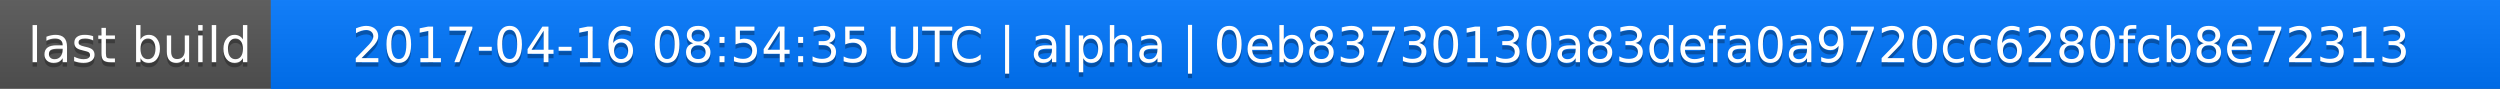
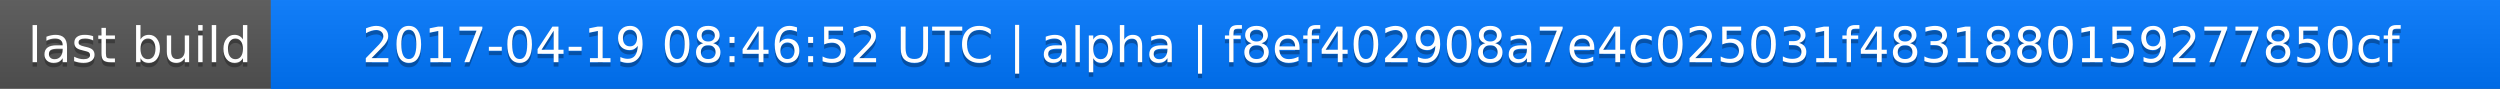
<svg xmlns="http://www.w3.org/2000/svg" width="563" height="20">
  <linearGradient id="a" x2="0" y2="100%">
    <stop offset="0" stop-color="#bbb" stop-opacity=".1" />
    <stop offset="1" stop-opacity=".1" />
  </linearGradient>
  <rect rx="0" width="563" height="20" fill="#555" />
  <rect rx="0" x="61" width="502" height="20" fill="#07f" />
  <path fill="#07f" d="M61 0h4v20h-4z" />
  <rect rx="0" width="563" height="20" fill="url(#a)" />
  <g fill="#fff" text-anchor="middle" font-family="DejaVu Sans,Verdana,Geneva,sans-serif" font-size="11">
    <text x="31.5" y="15" fill="#010101" fill-opacity=".3">last build</text>
    <text x="31.5" y="14">last build</text>
-     <text x="311" y="15" fill="#010101" fill-opacity=".3">2017-04-16 08:54:35 UTC | alpha | 0eb83730130a83defa0a9720cc6280fcb8e72313</text>
-     <text x="311" y="14">2017-04-16 08:54:35 UTC | alpha | 0eb83730130a83defa0a9720cc6280fcb8e72313</text>
+     <text x="311" y="15" fill="#010101" fill-opacity=".3">2017-04-19 08:46:52 UTC | alpha | f8ef402908a7e4c025031f4831880159277850cf</text>
+     <text x="311" y="14">2017-04-19 08:46:52 UTC | alpha | f8ef402908a7e4c025031f4831880159277850cf</text>
  </g>
</svg>
